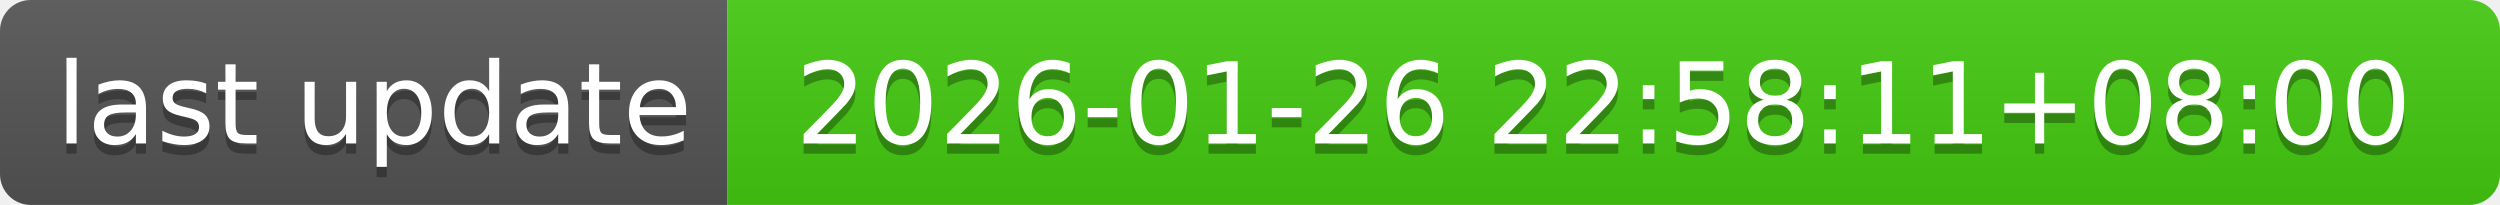
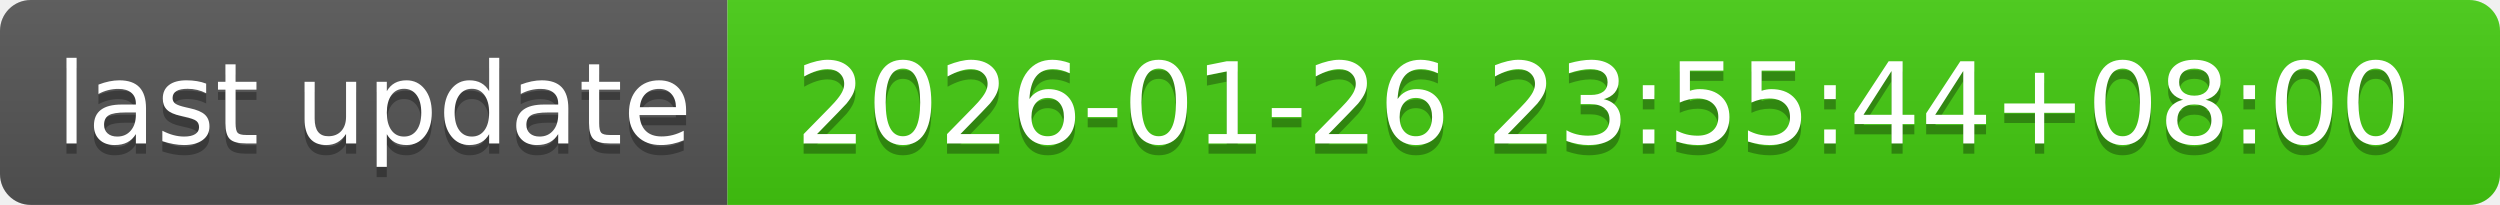
- <svg xmlns="http://www.w3.org/2000/svg" width="244" height="20" role="img" aria-label="last update: 2026-01-26 22:58:11+08:00">
+ <svg xmlns="http://www.w3.org/2000/svg" width="244" height="20" role="img" aria-label="last update: 2026-01-26 23:55:44+08:00">
  <linearGradient id="s" x2="0" y2="100%">
    <stop offset="0" stop-color="#bbb" stop-opacity=".1" />
    <stop offset="1" stop-opacity=".1" />
  </linearGradient>
  <clipPath id="r">
    <rect width="244" height="20" rx="3" fill="#fff" />
  </clipPath>
  <g clip-path="url(#r)">
    <rect width="71" height="20" fill="#555" />
    <rect x="71" width="173" height="20" fill="#4c1" />
    <rect width="244" height="20" fill="url(#s)" />
  </g>
  <g fill="#fff" text-anchor="middle" font-family="Verdana,Geneva,DejaVu Sans,sans-serif" text-rendering="geometricPrecision" font-size="110">
    <text aria-hidden="true" x="365" y="150" fill="#010101" fill-opacity=".3" transform="scale(.1)" textLength="610">last update</text>
    <text x="365" y="140" transform="scale(.1)" fill="#fff" textLength="610">last update</text>
-     <text aria-hidden="true" x="1565" y="150" fill="#010101" fill-opacity=".3" transform="scale(.1)" textLength="1630">2026-01-26 22:58:11+08:00</text>
-     <text x="1565" y="140" transform="scale(.1)" fill="#fff" textLength="1630">2026-01-26 22:58:11+08:00</text>
+     <text aria-hidden="true" x="1565" y="150" fill="#010101" fill-opacity=".3" transform="scale(.1)" textLength="1630">2026-01-26 23:55:44+08:00</text>
+     <text x="1565" y="140" transform="scale(.1)" fill="#fff" textLength="1630">2026-01-26 23:55:44+08:00</text>
  </g>
</svg>
